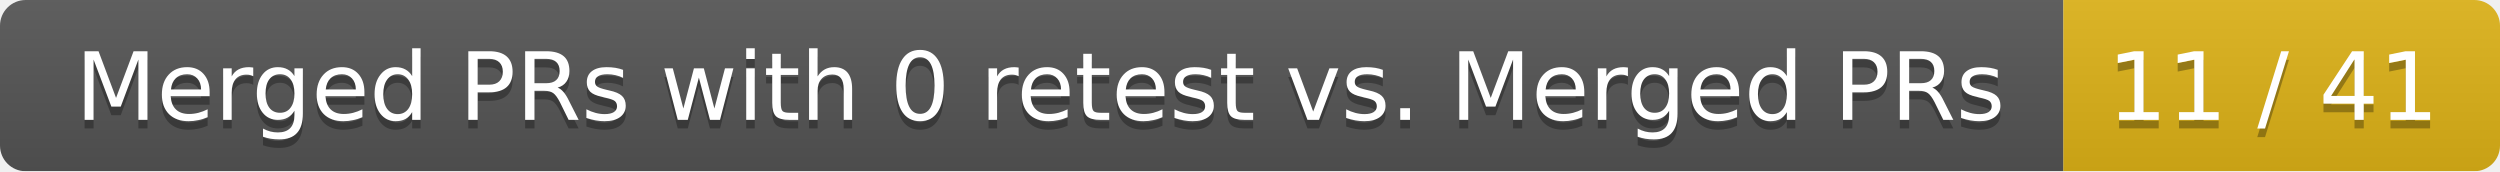
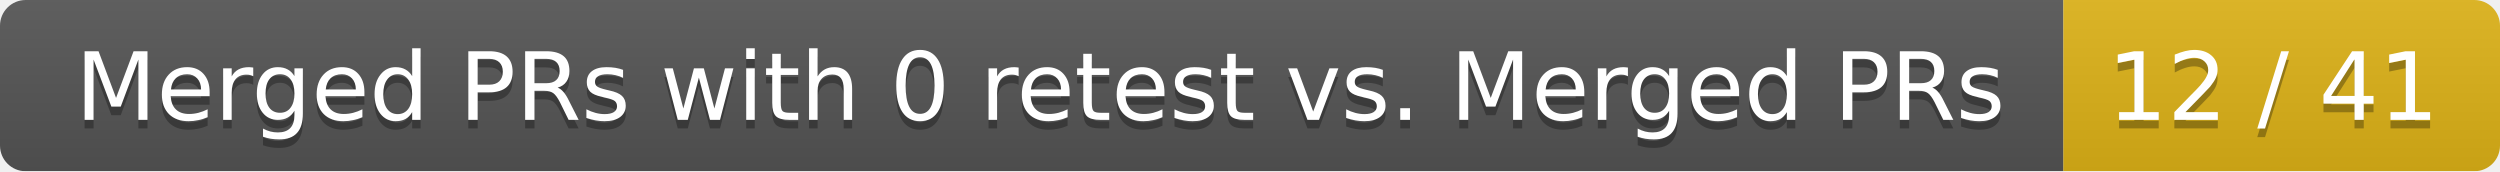
<svg xmlns="http://www.w3.org/2000/svg" width="292" height="20">
  <linearGradient id="smooth" x2="0" y2="100%">
    <stop offset="0" stop-color="#bbb" stop-opacity=".1" />
    <stop offset="1" stop-opacity=".1" />
  </linearGradient>
  <mask id="round">
    <rect width="292" height="20" rx="3" fill="#fff" />
  </mask>
  <g mask="url(#round)">
    <rect width="241" height="20" fill="#555" />
    <rect x="241" width="51" height="20" fill="#dfb317" />
    <rect width="292" height="20" fill="url(#smooth)" />
  </g>
  <g fill="#fff" text-anchor="middle" font-family="DejaVu Sans,Verdana,Geneva,sans-serif" font-size="11">
    <text x="121.5" y="15" fill="#010101" fill-opacity=".3">Merged PRs with 0 retest vs. Merged PRs</text>
    <text x="121.5" y="14">Merged PRs with 0 retest vs. Merged PRs</text>
-     <text x="265.5" y="15" fill="#010101" fill-opacity=".3">11 / 41</text>
-     <text x="265.5" y="14">11 / 41</text>
+     <text x="265.5" y="15" fill="#010101" fill-opacity=".3">12 / 41</text>
+     <text x="265.5" y="14">12 / 41</text>
  </g>
</svg>
